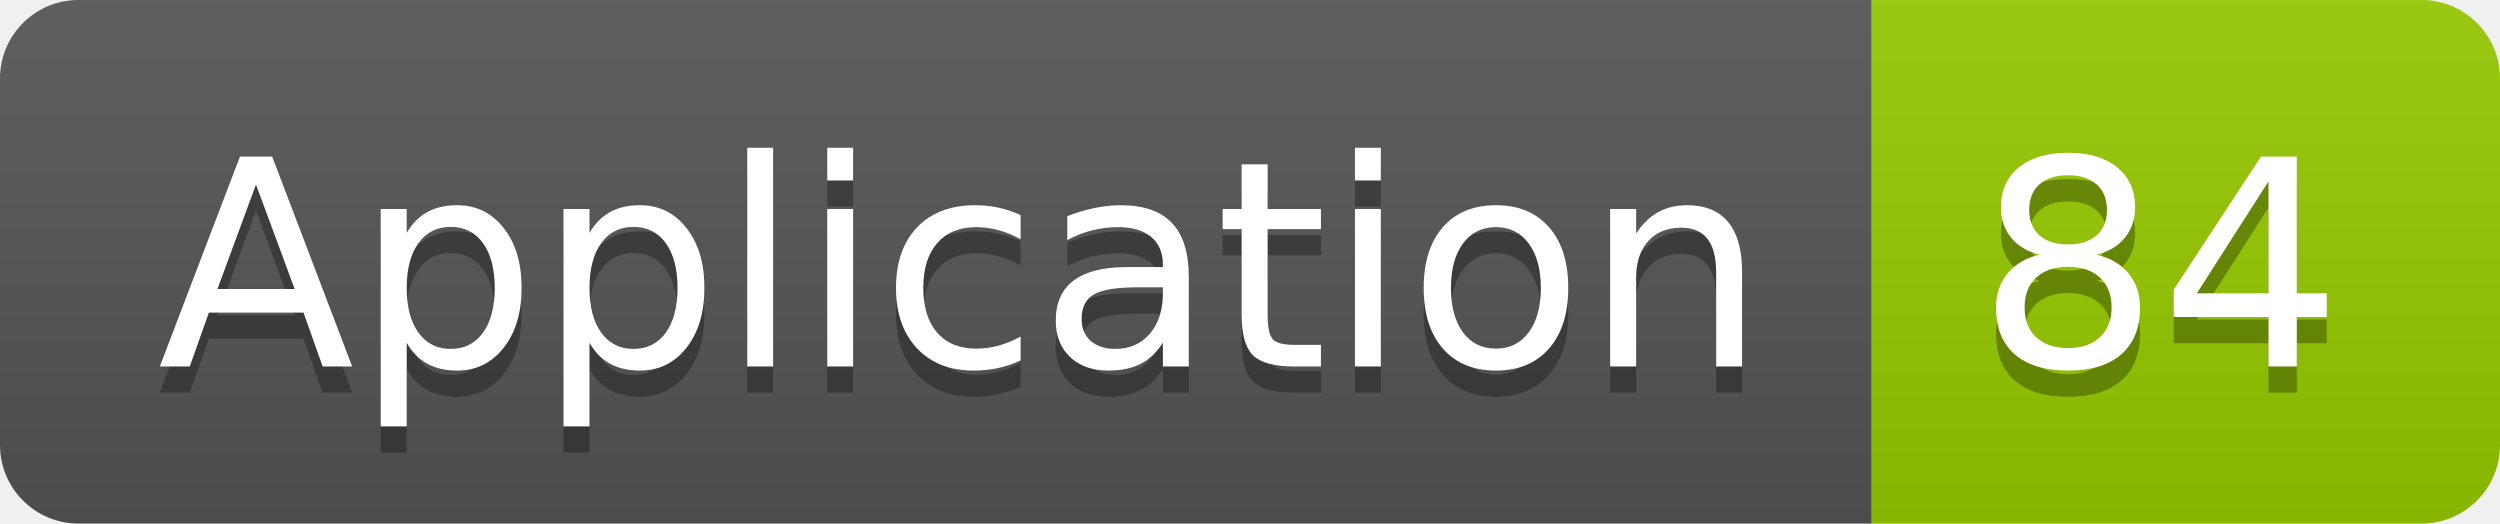
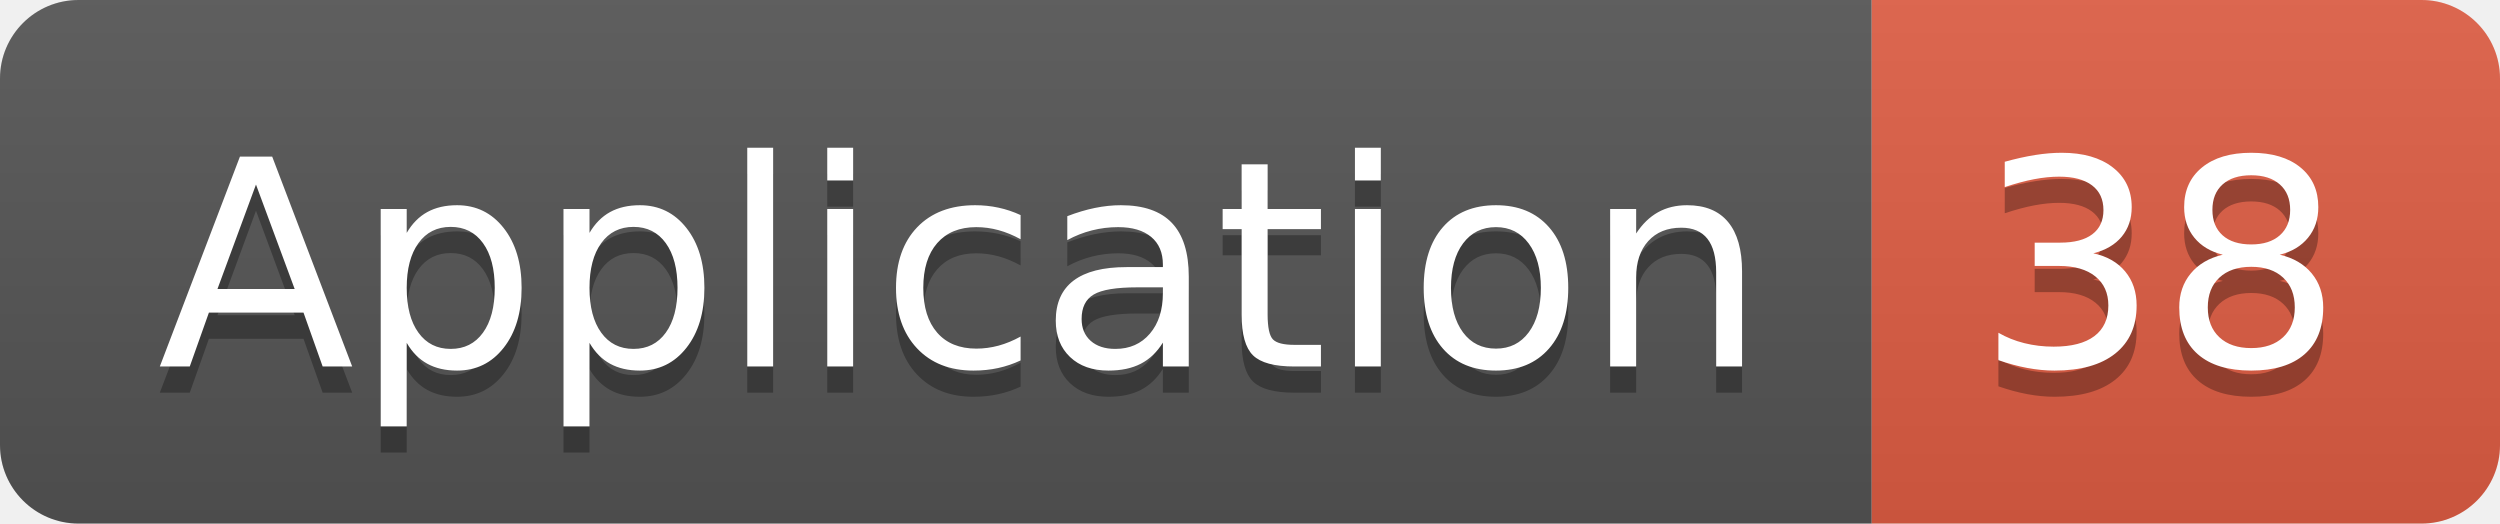
<svg xmlns="http://www.w3.org/2000/svg" width="95.5" height="20">
  <linearGradient id="smooth" x2="0" y2="100%">
    <stop offset="0" stop-color="#bbb" stop-opacity=".1" />
    <stop offset="1" stop-opacity=".1" />
  </linearGradient>
  <clipPath id="round">
    <rect width="95.5" height="20" rx="3" fill="#fff" />
  </clipPath>
  <g clip-path="url(#round)">
    <rect width="71.5" height="20" fill="#555" />
-     <rect x="71.5" width="24.0" height="20" fill="#97CA00" />
+     <rect x="71.5" width="24.0" height="20" fill="#e05d44" />
    <rect width="95.5" height="20" fill="url(#smooth)" />
  </g>
  <g fill="#fff" text-anchor="middle" font-family="DejaVu Sans,Verdana,Geneva,sans-serif" font-size="110">
    <text x="367.5" y="150" fill="#010101" fill-opacity=".3" transform="scale(0.1)" textLength="615.0" lengthAdjust="spacing">Application</text>
    <text x="367.5" y="140" transform="scale(0.1)" textLength="615.0" lengthAdjust="spacing">Application</text>
-     <text x="825.0" y="150" fill="#010101" fill-opacity=".3" transform="scale(0.1)" textLength="140.0" lengthAdjust="spacing">84</text>
-     <text x="825.0" y="140" transform="scale(0.1)" textLength="140.0" lengthAdjust="spacing">84</text>
+     <text x="825.0" y="150" fill="#010101" fill-opacity=".3" transform="scale(0.1)" textLength="140.0" lengthAdjust="spacing">38</text>
+     <text x="825.0" y="140" transform="scale(0.1)" textLength="140.0" lengthAdjust="spacing">38</text>
  </g>
</svg>
